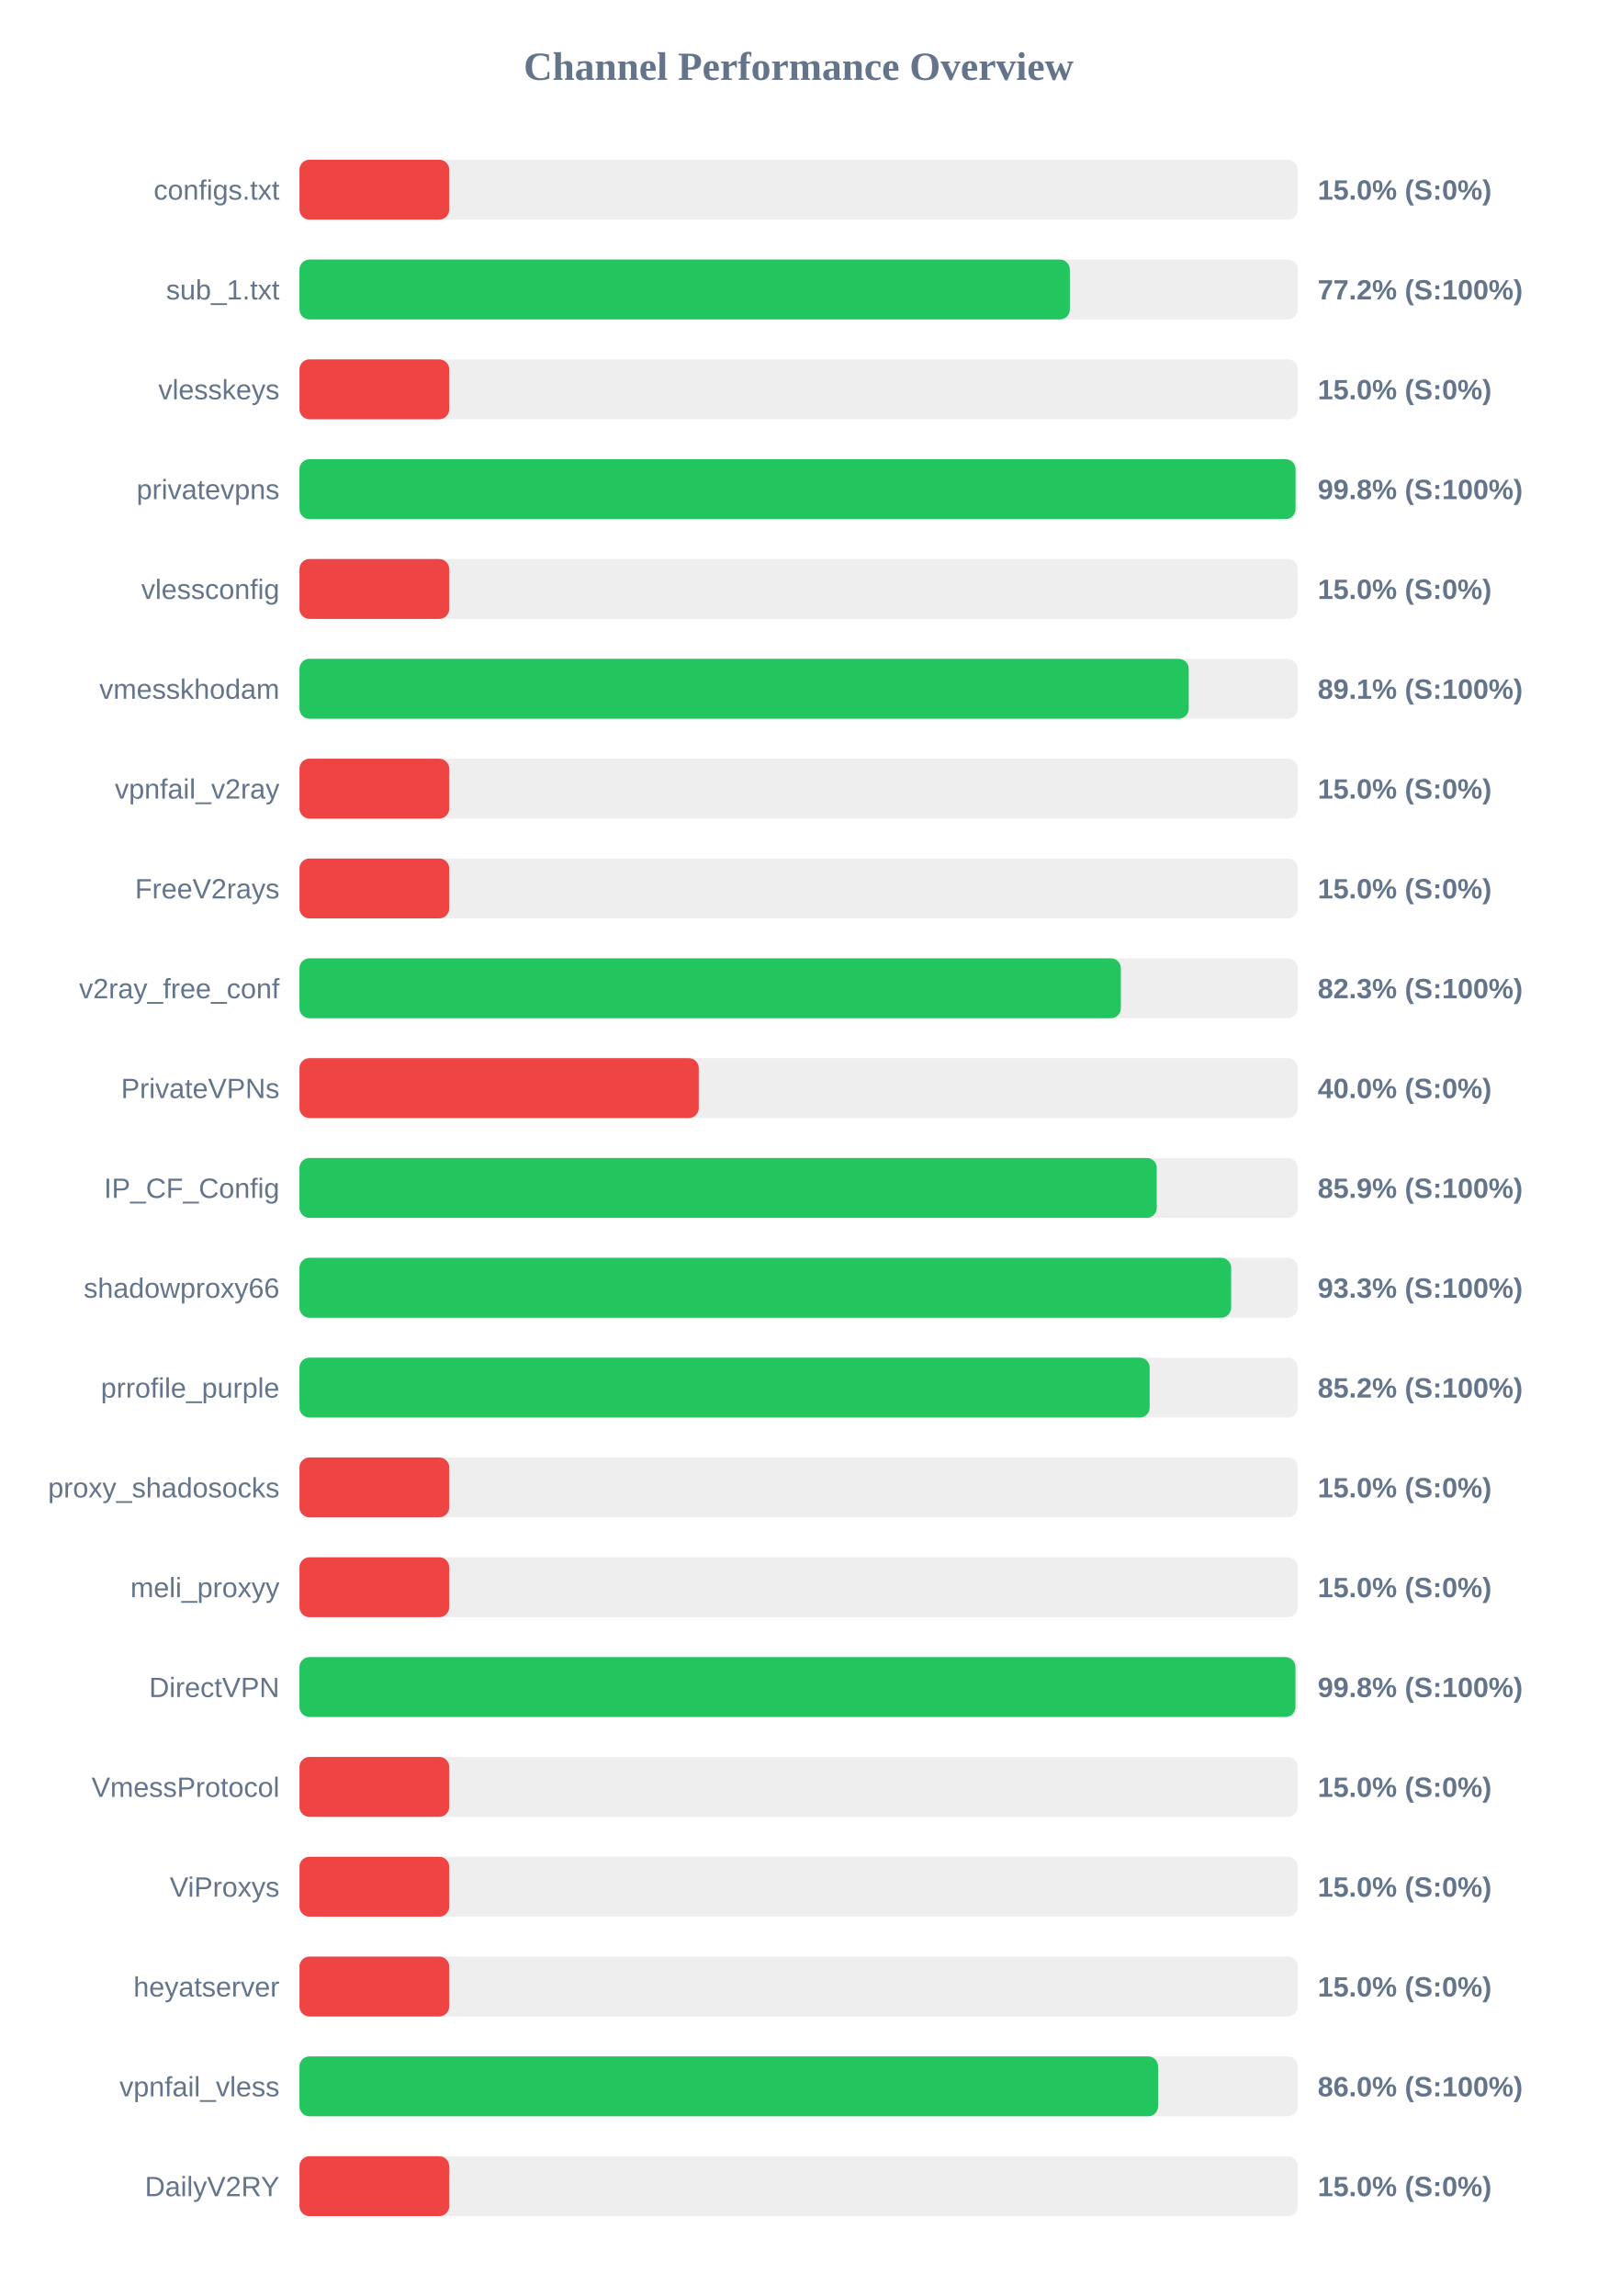
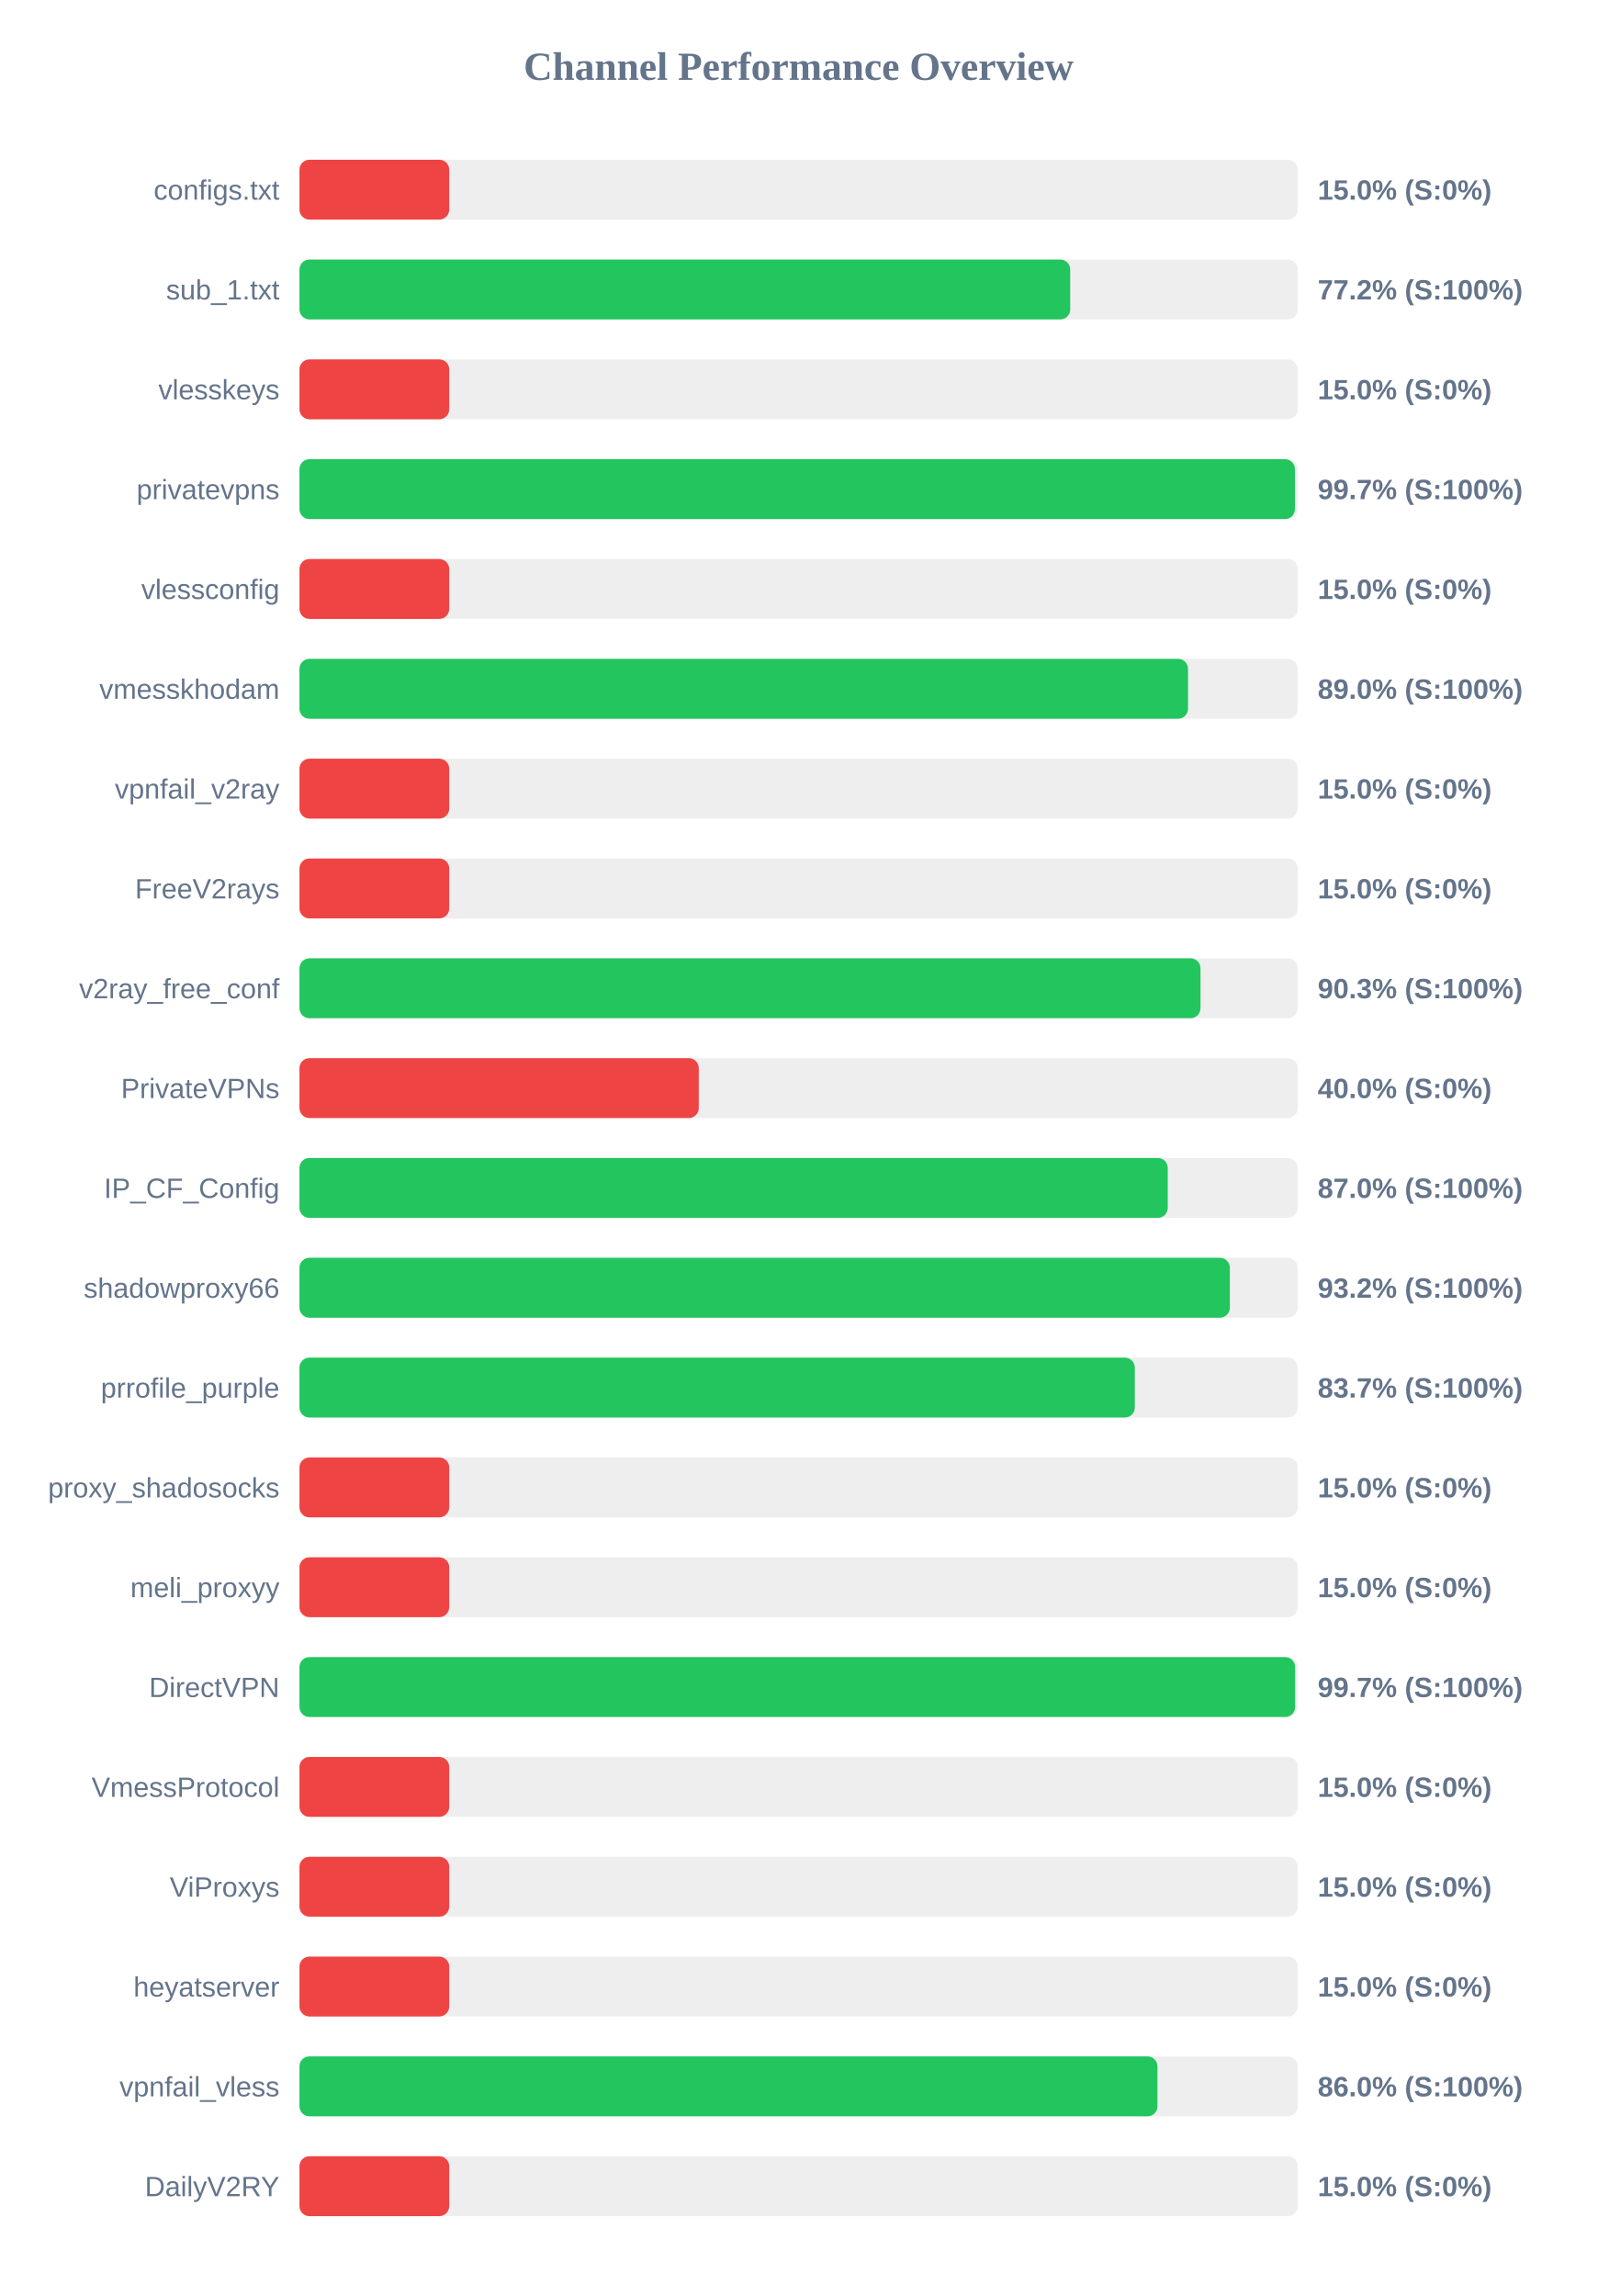
<svg xmlns="http://www.w3.org/2000/svg" width="800" height="1150" version="1.1">
  <style>
        .row { font: 14px Arial; fill: #64748b; }
        .score { font: bold 14px Arial; fill: #64748b; }
    </style>
  <text x="400" y="40" text-anchor="middle" font-size="20px" font-weight="bold" fill="#64748b">Channel Performance Overview</text>
  <rect x="150" y="80" width="500" height="30" fill="#eee" rx="5" />
  <rect x="150" y="80" width="75.0" height="30" fill="#ef4444" rx="5" />
  <text x="140" y="100" text-anchor="end" class="row">configs.txt</text>
  <text x="660" y="100" text-anchor="start" class="score">15.0% (S:0%)</text>
  <rect x="150" y="130" width="500" height="30" fill="#eee" rx="5" />
-   <rect x="150" y="130" width="385.85" height="30" fill="#22c55e" rx="5" />
+   <rect x="150" y="130" width="386.05" height="30" fill="#22c55e" rx="5" />
  <text x="140" y="150" text-anchor="end" class="row">sub_1.txt</text>
  <text x="660" y="150" text-anchor="start" class="score">77.2% (S:100%)</text>
  <rect x="150" y="180" width="500" height="30" fill="#eee" rx="5" />
  <rect x="150" y="180" width="75.0" height="30" fill="#ef4444" rx="5" />
  <text x="140" y="200" text-anchor="end" class="row">vlesskeys</text>
  <text x="660" y="200" text-anchor="start" class="score">15.0% (S:0%)</text>
  <rect x="150" y="230" width="500" height="30" fill="#eee" rx="5" />
-   <rect x="150" y="230" width="498.9" height="30" fill="#22c55e" rx="5" />
+   <rect x="150" y="230" width="498.6" height="30" fill="#22c55e" rx="5" />
  <text x="140" y="250" text-anchor="end" class="row">privatevpns</text>
-   <text x="660" y="250" text-anchor="start" class="score">99.8% (S:100%)</text>
+   <text x="660" y="250" text-anchor="start" class="score">99.7% (S:100%)</text>
  <rect x="150" y="280" width="500" height="30" fill="#eee" rx="5" />
  <rect x="150" y="280" width="75.0" height="30" fill="#ef4444" rx="5" />
  <text x="140" y="300" text-anchor="end" class="row">vlessconfig</text>
  <text x="660" y="300" text-anchor="start" class="score">15.0% (S:0%)</text>
  <rect x="150" y="330" width="500" height="30" fill="#eee" rx="5" />
-   <rect x="150" y="330" width="445.4" height="30" fill="#22c55e" rx="5" />
+   <rect x="150" y="330" width="445.05" height="30" fill="#22c55e" rx="5" />
  <text x="140" y="350" text-anchor="end" class="row">vmesskhodam</text>
-   <text x="660" y="350" text-anchor="start" class="score">89.1% (S:100%)</text>
+   <text x="660" y="350" text-anchor="start" class="score">89.0% (S:100%)</text>
  <rect x="150" y="380" width="500" height="30" fill="#eee" rx="5" />
  <rect x="150" y="380" width="75.0" height="30" fill="#ef4444" rx="5" />
  <text x="140" y="400" text-anchor="end" class="row">vpnfail_v2ray</text>
  <text x="660" y="400" text-anchor="start" class="score">15.0% (S:0%)</text>
  <rect x="150" y="430" width="500" height="30" fill="#eee" rx="5" />
  <rect x="150" y="430" width="75.0" height="30" fill="#ef4444" rx="5" />
  <text x="140" y="450" text-anchor="end" class="row">FreeV2rays</text>
  <text x="660" y="450" text-anchor="start" class="score">15.0% (S:0%)</text>
  <rect x="150" y="480" width="500" height="30" fill="#eee" rx="5" />
-   <rect x="150" y="480" width="411.4" height="30" fill="#22c55e" rx="5" />
+   <rect x="150" y="480" width="451.3" height="30" fill="#22c55e" rx="5" />
  <text x="140" y="500" text-anchor="end" class="row">v2ray_free_conf</text>
-   <text x="660" y="500" text-anchor="start" class="score">82.3% (S:100%)</text>
+   <text x="660" y="500" text-anchor="start" class="score">90.3% (S:100%)</text>
  <rect x="150" y="530" width="500" height="30" fill="#eee" rx="5" />
  <rect x="150" y="530" width="200.0" height="30" fill="#ef4444" rx="5" />
  <text x="140" y="550" text-anchor="end" class="row">PrivateVPNs</text>
  <text x="660" y="550" text-anchor="start" class="score">40.0% (S:0%)</text>
  <rect x="150" y="580" width="500" height="30" fill="#eee" rx="5" />
-   <rect x="150" y="580" width="429.4" height="30" fill="#22c55e" rx="5" />
+   <rect x="150" y="580" width="434.9" height="30" fill="#22c55e" rx="5" />
  <text x="140" y="600" text-anchor="end" class="row">IP_CF_Config</text>
-   <text x="660" y="600" text-anchor="start" class="score">85.9% (S:100%)</text>
+   <text x="660" y="600" text-anchor="start" class="score">87.0% (S:100%)</text>
  <rect x="150" y="630" width="500" height="30" fill="#eee" rx="5" />
-   <rect x="150" y="630" width="466.65" height="30" fill="#22c55e" rx="5" />
+   <rect x="150" y="630" width="466.0" height="30" fill="#22c55e" rx="5" />
  <text x="140" y="650" text-anchor="end" class="row">shadowproxy66</text>
-   <text x="660" y="650" text-anchor="start" class="score">93.3% (S:100%)</text>
+   <text x="660" y="650" text-anchor="start" class="score">93.2% (S:100%)</text>
  <rect x="150" y="680" width="500" height="30" fill="#eee" rx="5" />
-   <rect x="150" y="680" width="425.85" height="30" fill="#22c55e" rx="5" />
+   <rect x="150" y="680" width="418.4" height="30" fill="#22c55e" rx="5" />
  <text x="140" y="700" text-anchor="end" class="row">prrofile_purple</text>
-   <text x="660" y="700" text-anchor="start" class="score">85.2% (S:100%)</text>
+   <text x="660" y="700" text-anchor="start" class="score">83.7% (S:100%)</text>
  <rect x="150" y="730" width="500" height="30" fill="#eee" rx="5" />
  <rect x="150" y="730" width="75.0" height="30" fill="#ef4444" rx="5" />
  <text x="140" y="750" text-anchor="end" class="row">proxy_shadosocks</text>
  <text x="660" y="750" text-anchor="start" class="score">15.0% (S:0%)</text>
  <rect x="150" y="780" width="500" height="30" fill="#eee" rx="5" />
  <rect x="150" y="780" width="75.0" height="30" fill="#ef4444" rx="5" />
  <text x="140" y="800" text-anchor="end" class="row">meli_proxyy</text>
  <text x="660" y="800" text-anchor="start" class="score">15.0% (S:0%)</text>
  <rect x="150" y="830" width="500" height="30" fill="#eee" rx="5" />
-   <rect x="150" y="830" width="498.85" height="30" fill="#22c55e" rx="5" />
+   <rect x="150" y="830" width="498.7" height="30" fill="#22c55e" rx="5" />
  <text x="140" y="850" text-anchor="end" class="row">DirectVPN</text>
-   <text x="660" y="850" text-anchor="start" class="score">99.8% (S:100%)</text>
+   <text x="660" y="850" text-anchor="start" class="score">99.7% (S:100%)</text>
  <rect x="150" y="880" width="500" height="30" fill="#eee" rx="5" />
  <rect x="150" y="880" width="75.0" height="30" fill="#ef4444" rx="5" />
  <text x="140" y="900" text-anchor="end" class="row">VmessProtocol</text>
  <text x="660" y="900" text-anchor="start" class="score">15.0% (S:0%)</text>
  <rect x="150" y="930" width="500" height="30" fill="#eee" rx="5" />
  <rect x="150" y="930" width="75.0" height="30" fill="#ef4444" rx="5" />
  <text x="140" y="950" text-anchor="end" class="row">ViProxys</text>
  <text x="660" y="950" text-anchor="start" class="score">15.0% (S:0%)</text>
  <rect x="150" y="980" width="500" height="30" fill="#eee" rx="5" />
  <rect x="150" y="980" width="75.0" height="30" fill="#ef4444" rx="5" />
  <text x="140" y="1000" text-anchor="end" class="row">heyatserver</text>
  <text x="660" y="1000" text-anchor="start" class="score">15.0% (S:0%)</text>
  <rect x="150" y="1030" width="500" height="30" fill="#eee" rx="5" />
-   <rect x="150" y="1030" width="430.05" height="30" fill="#22c55e" rx="5" />
+   <rect x="150" y="1030" width="429.75" height="30" fill="#22c55e" rx="5" />
  <text x="140" y="1050" text-anchor="end" class="row">vpnfail_vless</text>
  <text x="660" y="1050" text-anchor="start" class="score">86.0% (S:100%)</text>
  <rect x="150" y="1080" width="500" height="30" fill="#eee" rx="5" />
  <rect x="150" y="1080" width="75.0" height="30" fill="#ef4444" rx="5" />
  <text x="140" y="1100" text-anchor="end" class="row">DailyV2RY</text>
  <text x="660" y="1100" text-anchor="start" class="score">15.0% (S:0%)</text>
</svg>
